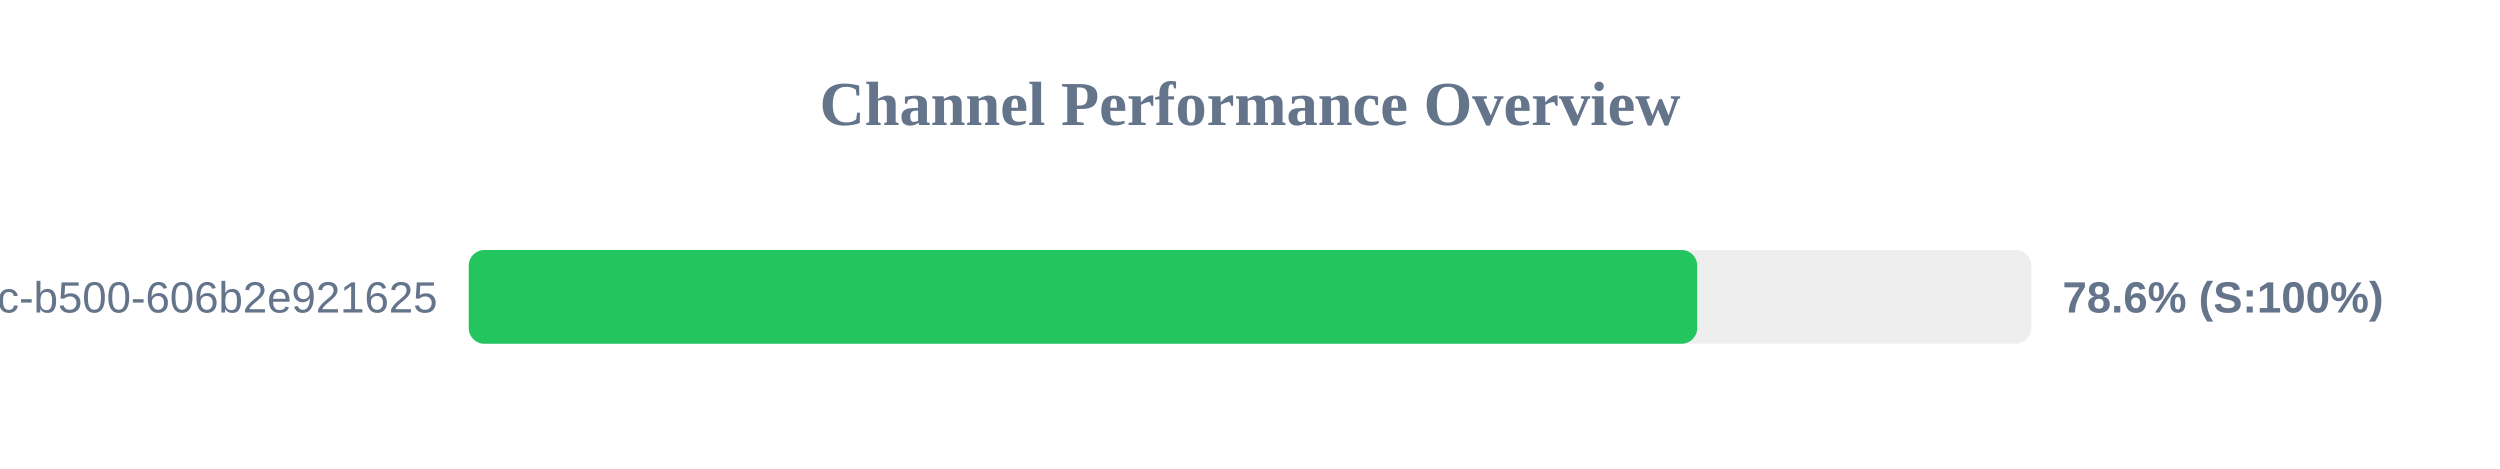
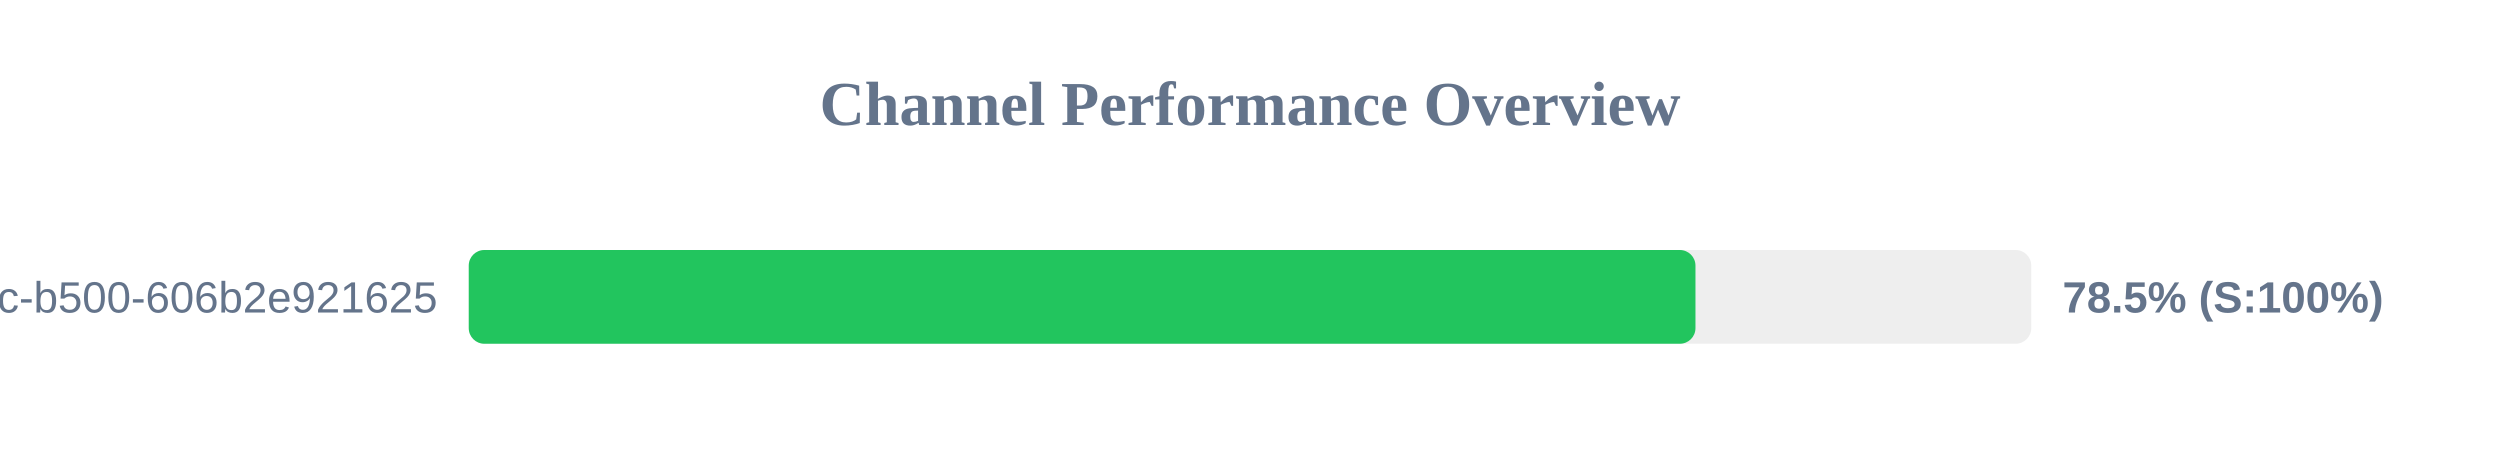
<svg xmlns="http://www.w3.org/2000/svg" width="800" height="150" version="1.1">
  <style>
        .row { font: 14px Arial; fill: #64748b; }
        .score { font: bold 14px Arial; fill: #64748b; }
    </style>
  <text x="400" y="40" text-anchor="middle" font-size="20px" font-weight="bold" fill="#64748b">Channel Performance Overview</text>
  <rect x="150" y="80" width="500" height="30" fill="#eee" rx="5" />
-   <rect x="150" y="80" width="393.1" height="30" fill="#22c55e" rx="5" />
+   <rect x="150" y="80" width="392.55" height="30" fill="#22c55e" rx="5" />
  <text x="140" y="100" text-anchor="end" class="row">?uuid=f901861b-6491-450c-b500-606b2e921625</text>
-   <text x="660" y="100" text-anchor="start" class="score">78.6% (S:100%)</text>
+   <text x="660" y="100" text-anchor="start" class="score">78.5% (S:100%)</text>
</svg>
